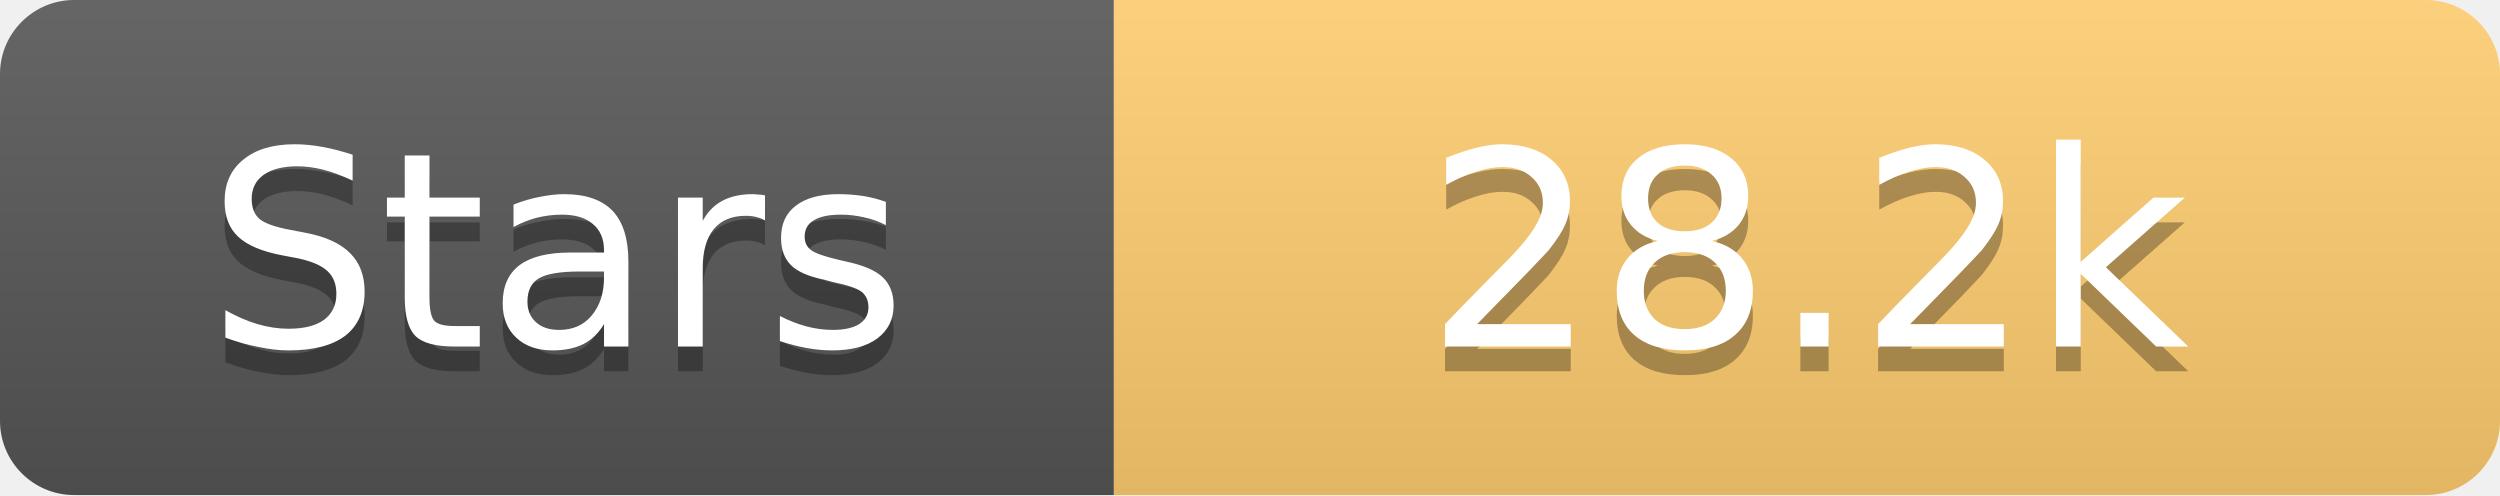
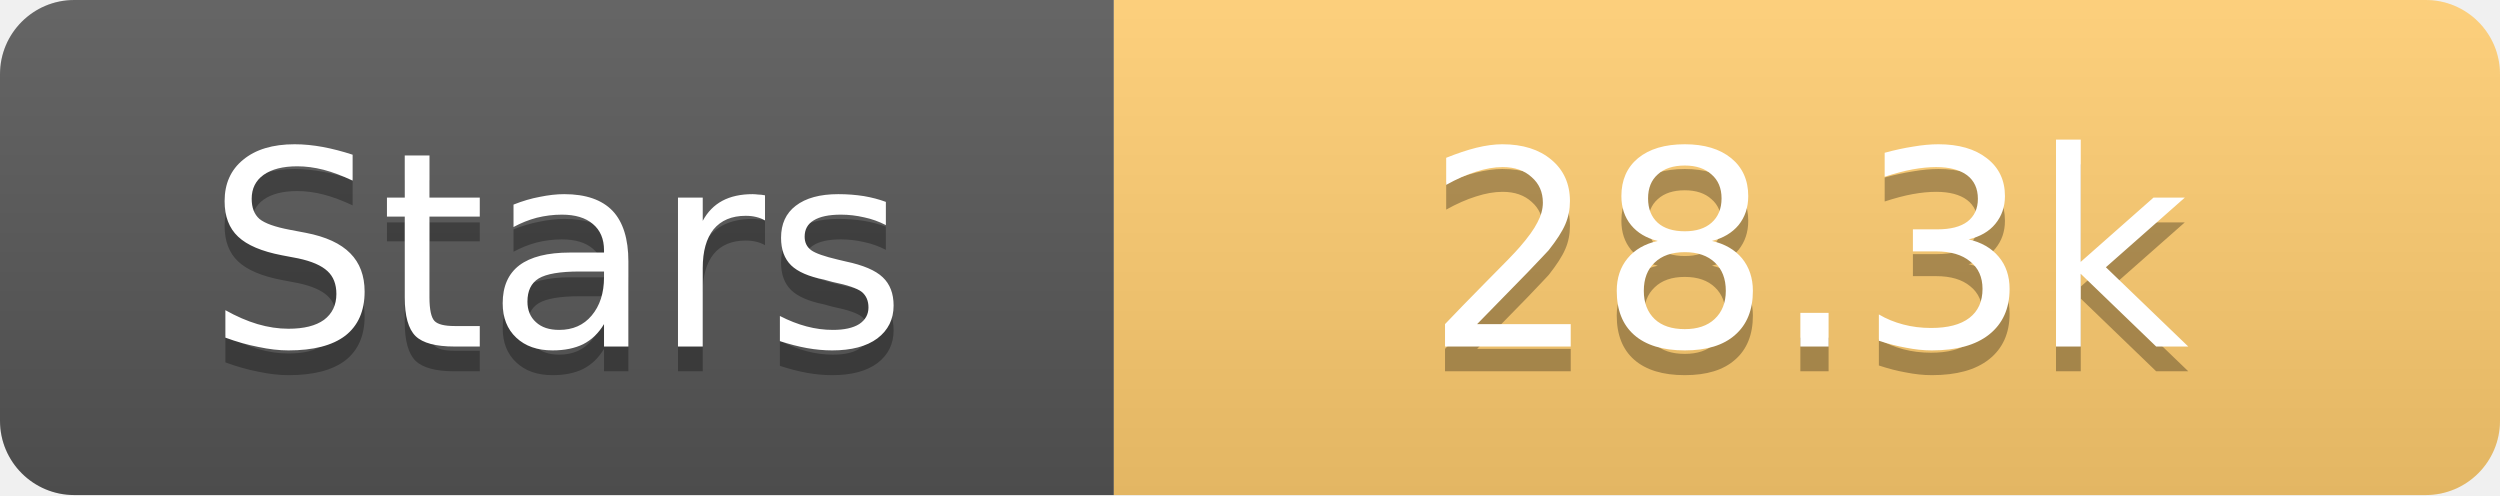
<svg xmlns="http://www.w3.org/2000/svg" width="101" height="20">
  <linearGradient id="s" x2="0" y2="100%">
    <stop offset="0" stop-color="#fff" stop-opacity=".1" />
    <stop offset="1" stop-opacity=".1" />
  </linearGradient>
  <clipPath id="r">
    <rect width="101" height="20" rx="3" fill="#fff" />
  </clipPath>
  <g clip-path="url(#r)">
    <rect width="45" height="20" fill="#555" />
    <rect x="45" width="56" height="20" fill="#fdcb6e" />
    <rect width="101" height="20" fill="url(#s)" />
  </g>
  <g fill="#fff" text-anchor="middle" font-family="Verdana,Geneva,DejaVu Sans,sans-serif" text-rendering="geometricPrecision" font-size="11">
    <text x="22.5" y="15" fill="#010101" fill-opacity=".3">Stars</text>
    <text x="22.5" y="14">Stars</text>
-     <text x="73.0" y="15" fill="#010101" fill-opacity=".3">28.2k</text>
-     <text x="73.0" y="14">28.2k</text>
+     <text x="73.0" y="15" fill="#010101" fill-opacity=".3">28.3k</text>
+     <text x="73.0" y="14">28.3k</text>
  </g>
</svg>
